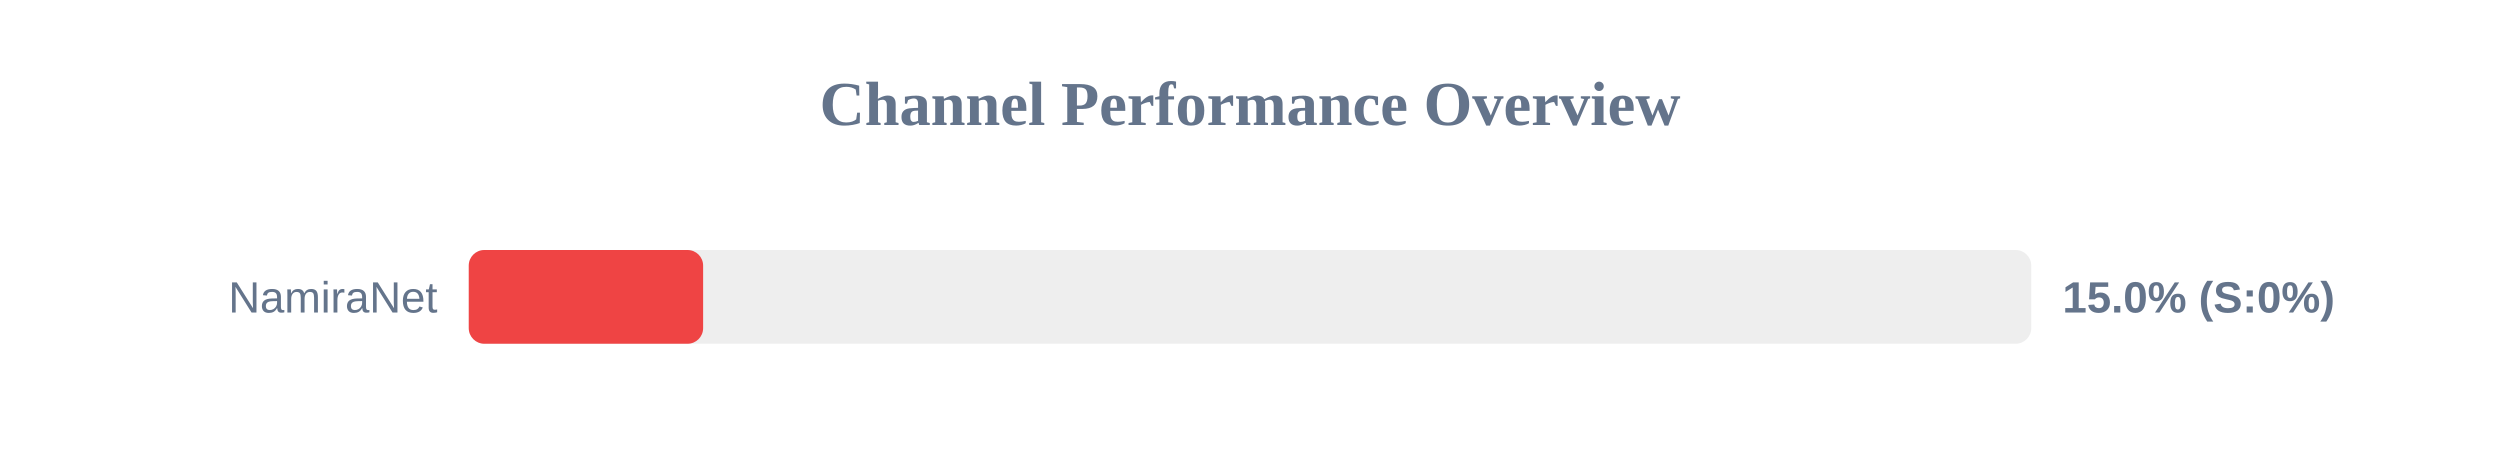
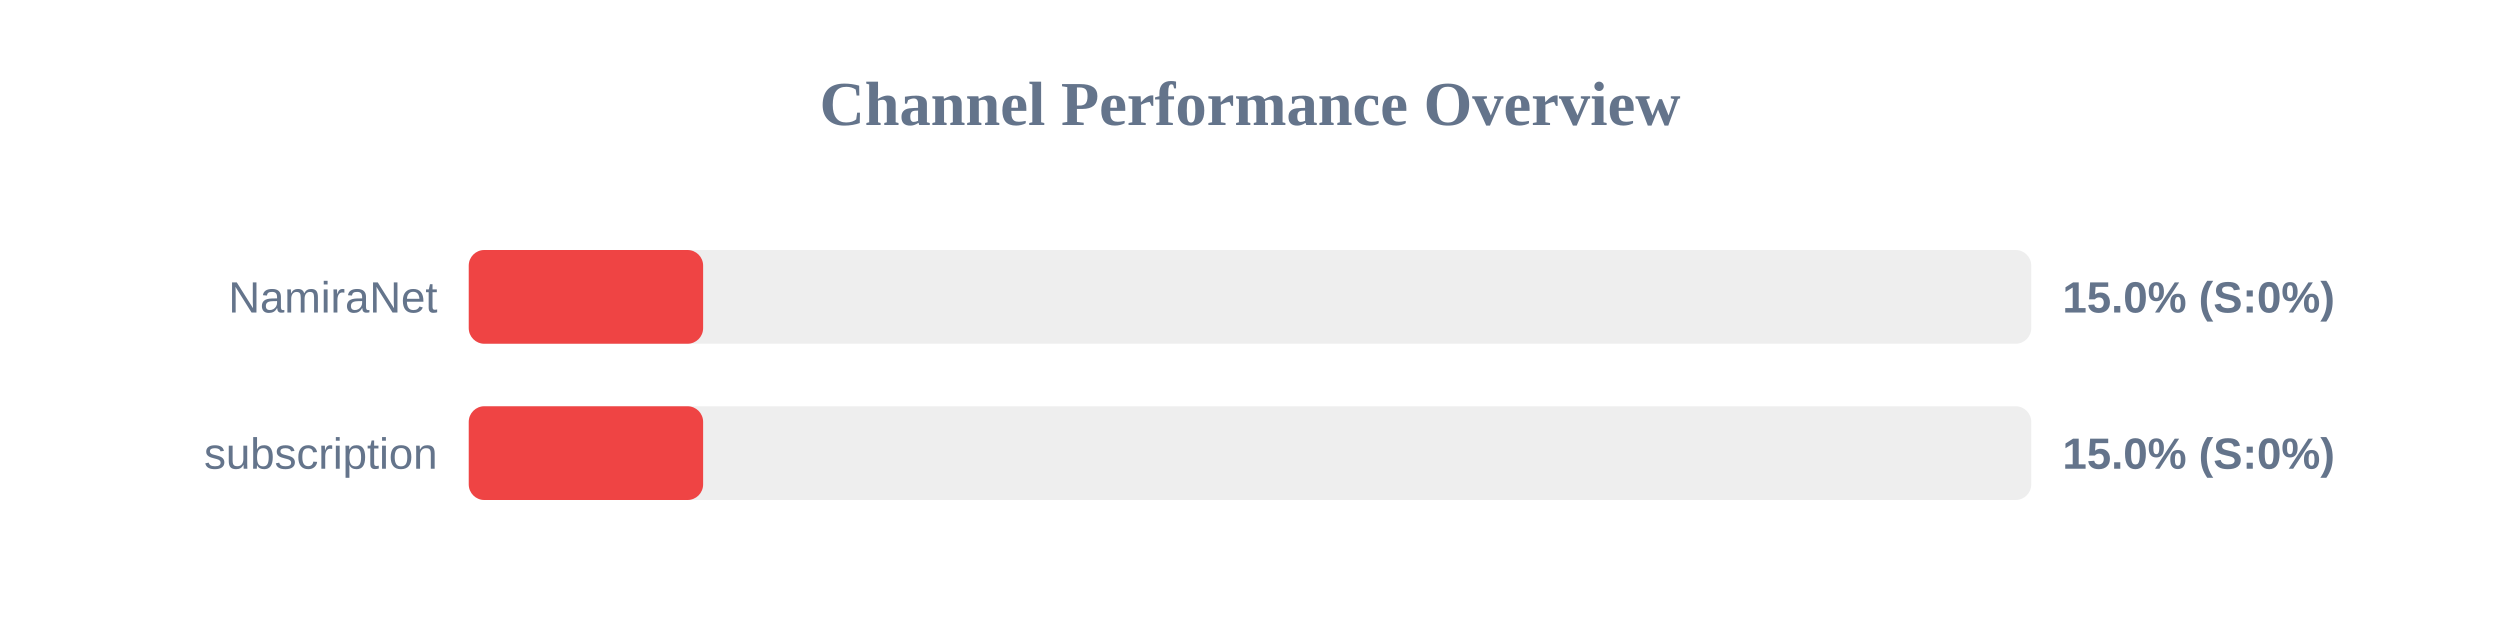
- <svg xmlns="http://www.w3.org/2000/svg" width="800" height="150" version="1.1">
+ <svg xmlns="http://www.w3.org/2000/svg" width="800" height="200" version="1.1">
  <style>
        .row { font: 14px Arial; fill: #64748b; }
        .score { font: bold 14px Arial; fill: #64748b; }
    </style>
  <text x="400" y="40" text-anchor="middle" font-size="20px" font-weight="bold" fill="#64748b">Channel Performance Overview</text>
  <rect x="150" y="80" width="500" height="30" fill="#eee" rx="5" />
  <rect x="150" y="80" width="75.0" height="30" fill="#ef4444" rx="5" />
  <text x="140" y="100" text-anchor="end" class="row">NamiraNet</text>
  <text x="660" y="100" text-anchor="start" class="score">15.0% (S:0%)</text>
+   <rect x="150" y="130" width="500" height="30" fill="#eee" rx="5" />
+   <rect x="150" y="130" width="75.0" height="30" fill="#ef4444" rx="5" />
+   <text x="140" y="150" text-anchor="end" class="row">subscription</text>
+   <text x="660" y="150" text-anchor="start" class="score">15.0% (S:0%)</text>
</svg>
